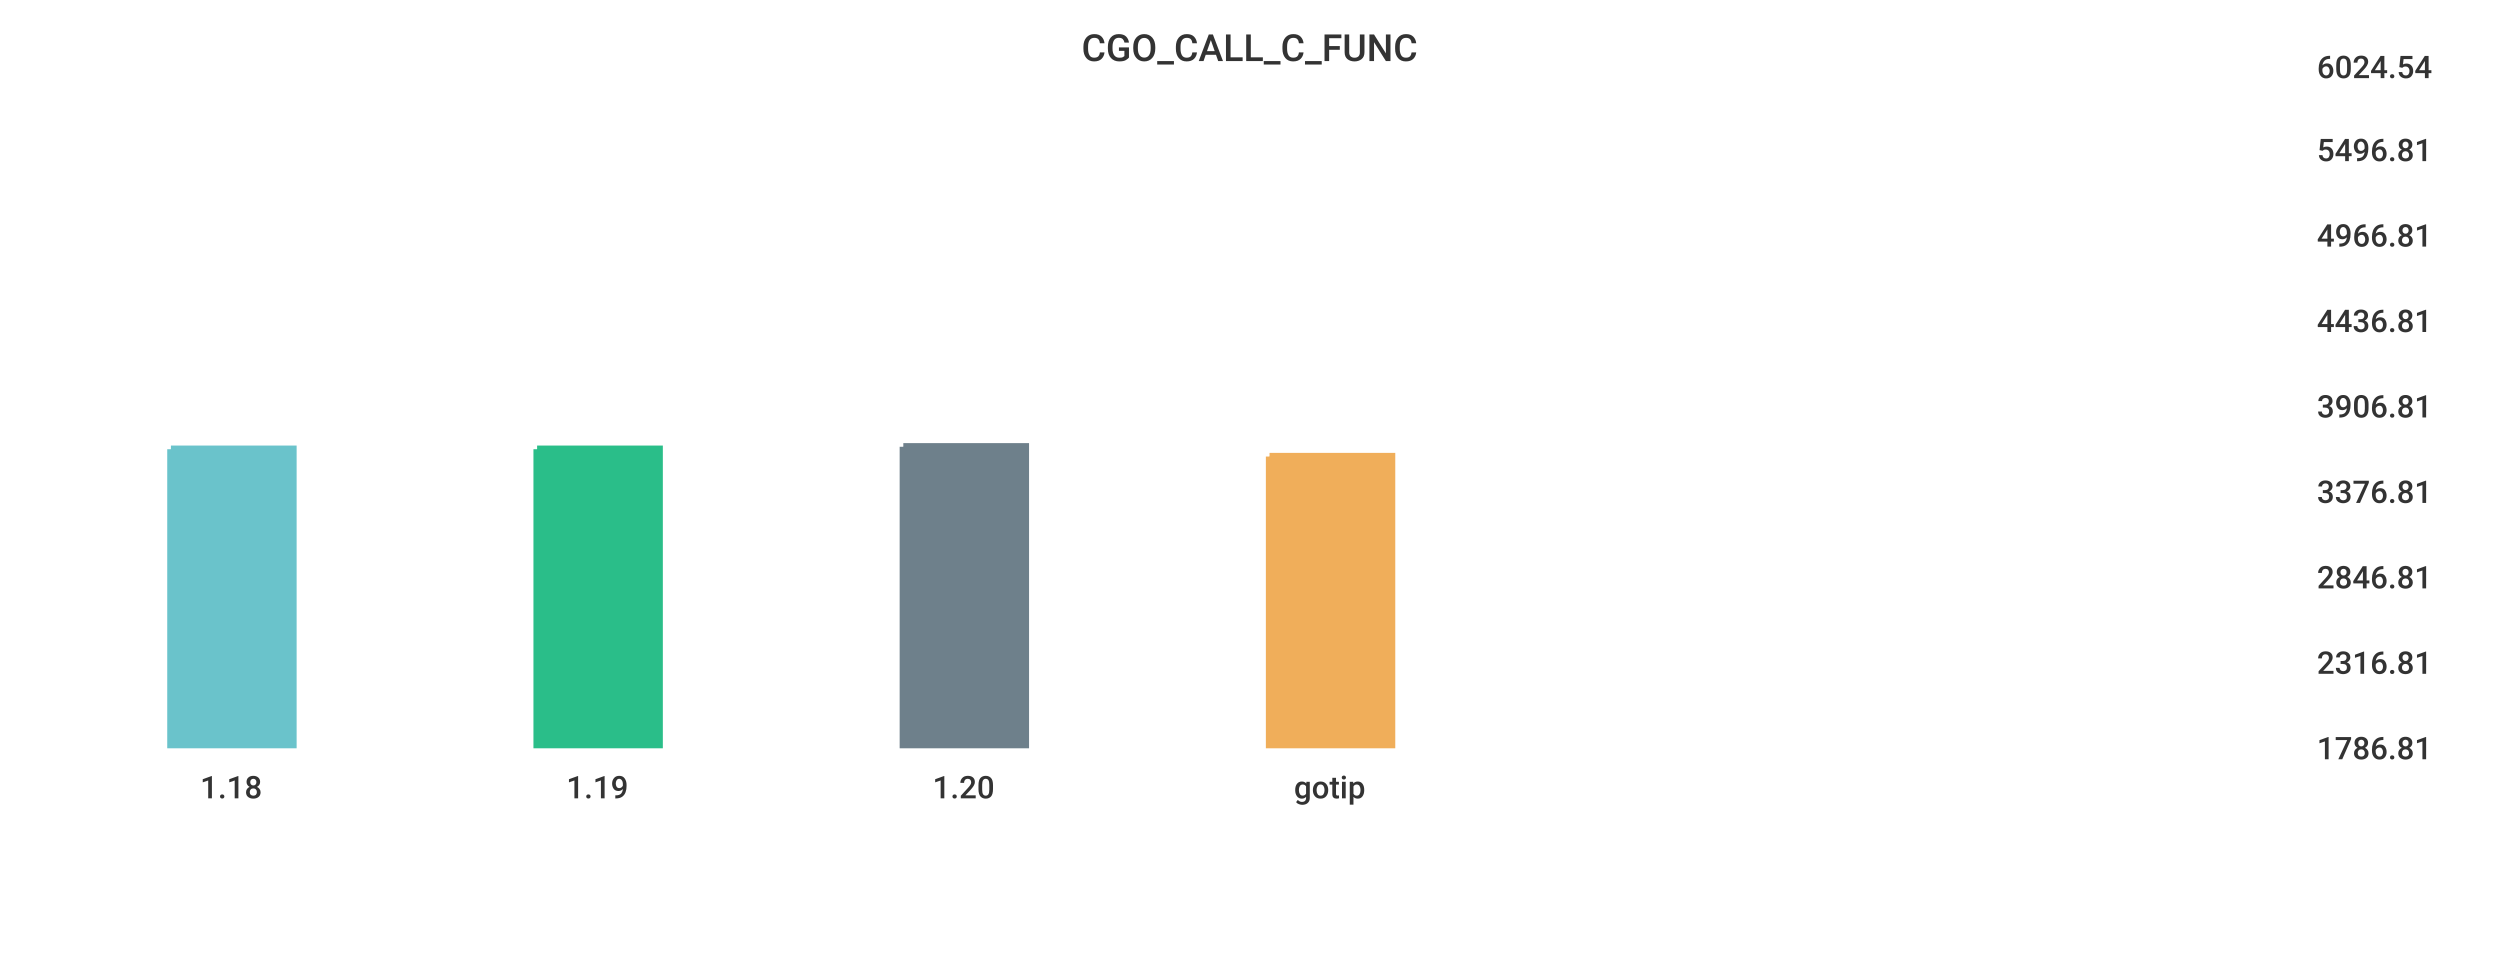
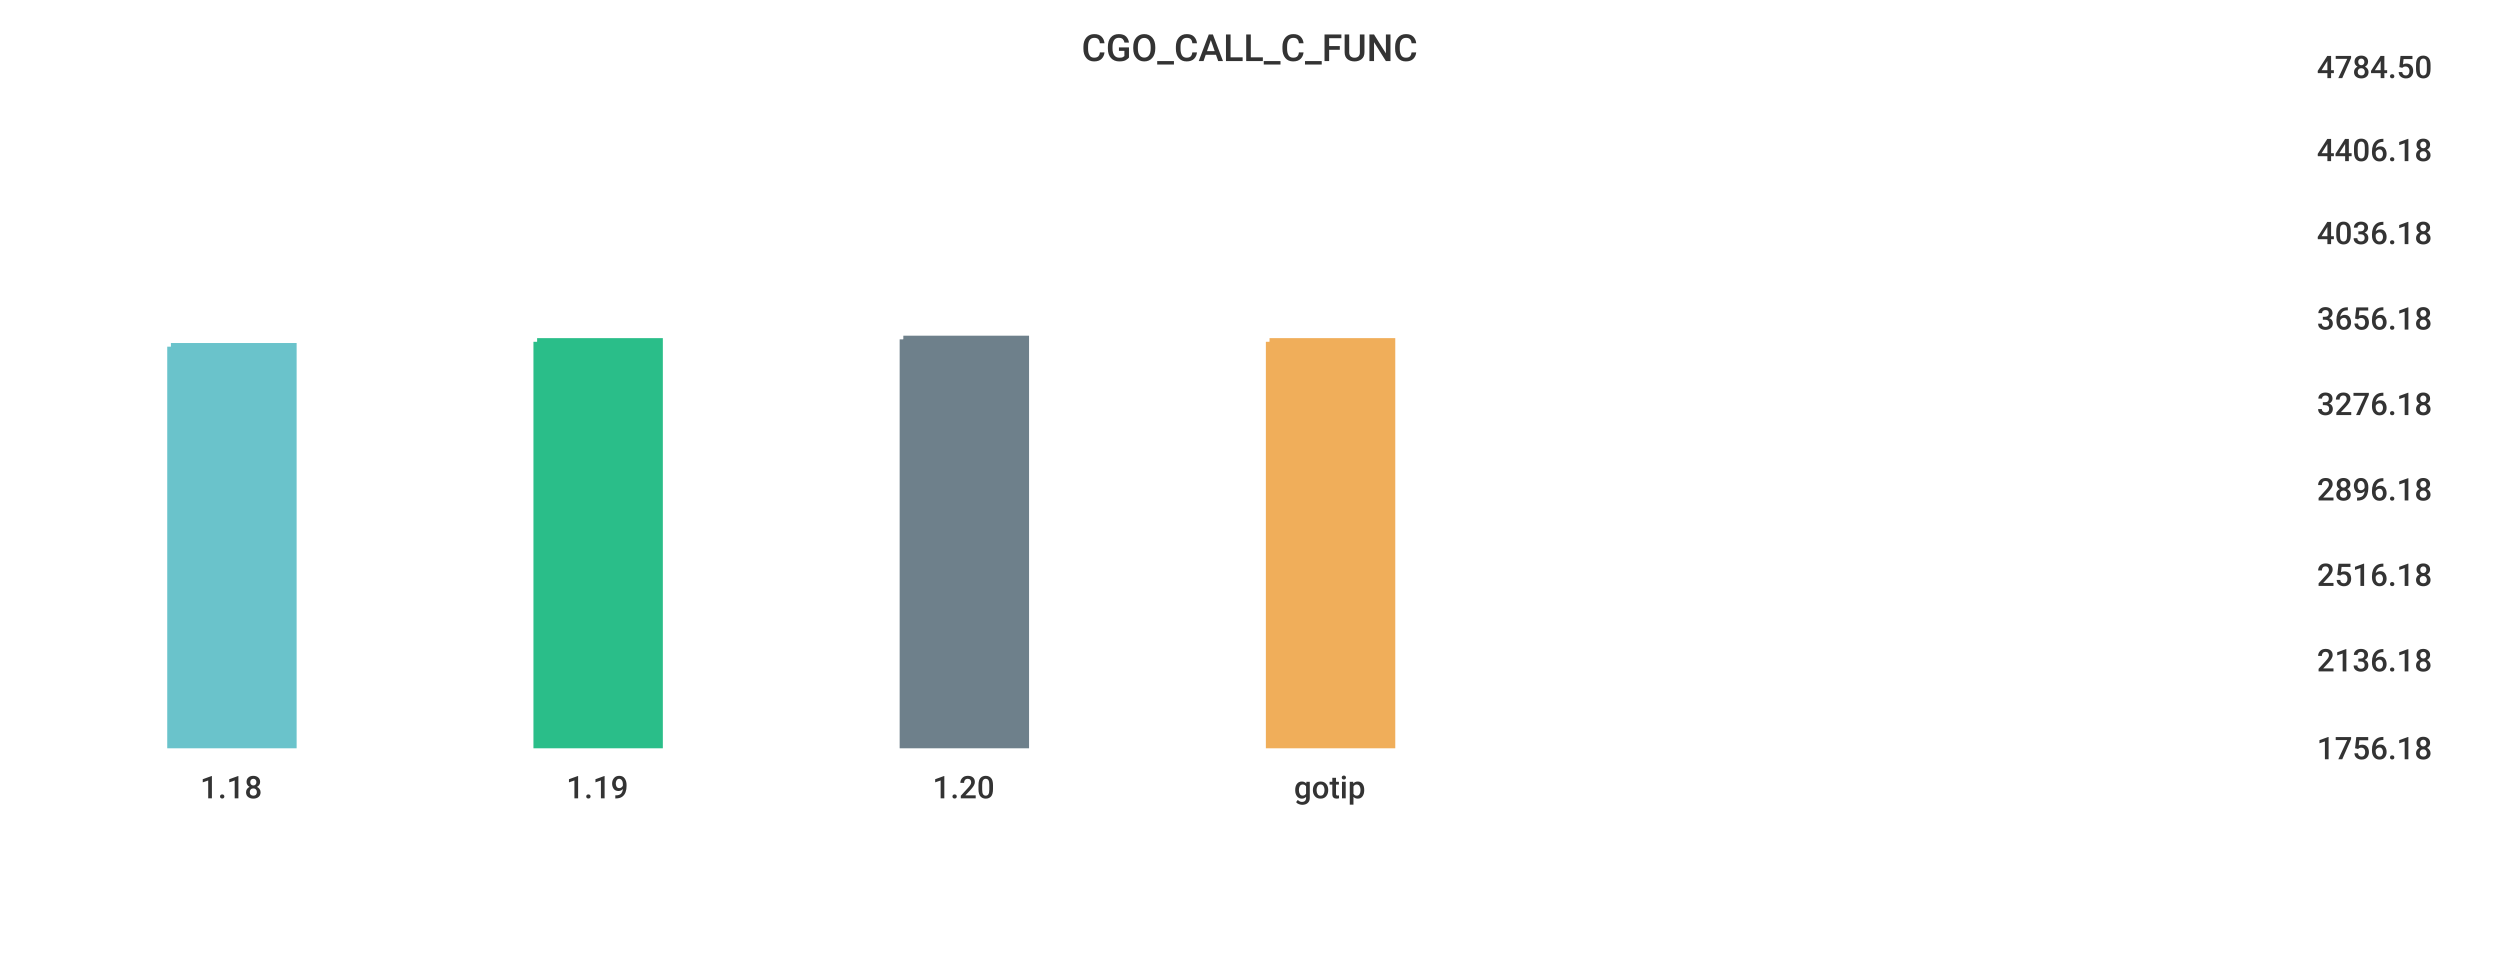
<svg xmlns="http://www.w3.org/2000/svg" width="1024" height="400">\n<path d="M 0 0 L 1024 0 L 1024 400 L 0 400 L 0 0" style="stroke-width:0;stroke:rgba(255,255,255,1.0);fill:rgba(255,255,255,1.0)" />
  <path d="M 20 26 L 934 26 L 934 305 L 20 305 L 20 26" style="stroke-width:0;stroke:rgba(255,255,255,1.0);fill:rgba(255,255,255,1.0)" />
-   <path d="M 70 184 L 120 184 L 120 305 L 70 305 L 70 184" style="stroke-width:3;stroke:rgba(106,195,203,1.0);fill:rgba(106,195,203,1.0)" />
-   <path d="M 220 184 L 270 184 L 270 305 L 220 305 L 220 184" style="stroke-width:3;stroke:rgba(42,190,137,1.0);fill:rgba(42,190,137,1.0)" />
-   <path d="M 370 183 L 420 183 L 420 305 L 370 305 L 370 183" style="stroke-width:3;stroke:rgba(110,128,139,1.0);fill:rgba(110,128,139,1.0)" />
-   <path d="M 520 187 L 570 187 L 570 305 L 520 305 L 520 187" style="stroke-width:3;stroke:rgba(240,174,90,1.0);fill:rgba(240,174,90,1.0)" />
+   <path d="M 70 142 L 120 142 L 120 305 L 70 305 L 70 142" style="stroke-width:3;stroke:rgba(106,195,203,1.0);fill:rgba(106,195,203,1.0)" />
+   <path d="M 220 140 L 270 140 L 270 305 L 220 305 L 220 140" style="stroke-width:3;stroke:rgba(42,190,137,1.0);fill:rgba(42,190,137,1.0)" />
+   <path d="M 370 139 L 420 139 L 420 305 L 370 305 L 370 139" style="stroke-width:3;stroke:rgba(110,128,139,1.0);fill:rgba(110,128,139,1.0)" />
+   <path d="M 520 140 L 570 140 L 570 305 L 520 305 L 520 140" style="stroke-width:3;stroke:rgba(240,174,90,1.0);fill:rgba(240,174,90,1.0)" />
  <path d="M 20 305 L 934 305" style="stroke-width:0;stroke:rgba(51,51,51,1.0);fill:none" />
  <path d="M 20 305 L 20 310" style="stroke-width:0;stroke:rgba(51,51,51,1.0);fill:none" />
  <text x="82" y="327" style="stroke-width:0;stroke:none;fill:rgba(51,51,51,1.0);font-size:12.8px;font-family:'Roboto Medium',sans-serif">1.18</text>
  <path d="M 170 305 L 170 310" style="stroke-width:0;stroke:rgba(51,51,51,1.0);fill:none" />
  <text x="232" y="327" style="stroke-width:0;stroke:none;fill:rgba(51,51,51,1.0);font-size:12.8px;font-family:'Roboto Medium',sans-serif">1.19</text>
  <path d="M 320 305 L 320 310" style="stroke-width:0;stroke:rgba(51,51,51,1.0);fill:none" />
  <text x="382" y="327" style="stroke-width:0;stroke:none;fill:rgba(51,51,51,1.0);font-size:12.8px;font-family:'Roboto Medium',sans-serif">1.20</text>
  <path d="M 470 305 L 470 310" style="stroke-width:0;stroke:rgba(51,51,51,1.0);fill:none" />
  <text x="530" y="327" style="stroke-width:0;stroke:none;fill:rgba(51,51,51,1.0);font-size:12.8px;font-family:'Roboto Medium',sans-serif">gotip</text>
  <path d="M 934 26 L 934 305" style="stroke-width:0;stroke:rgba(51,51,51,1.0);fill:none" />
  <path d="M 934 305 L 939 305" style="stroke-width:0;stroke:rgba(51,51,51,1.0);fill:none" />
  <path d="M 934 305 L 939 305" style="stroke-width:0;stroke:rgba(51,51,51,1.0);fill:none" />
-   <text x="949" y="311" style="stroke-width:0;stroke:none;fill:rgba(51,51,51,1.0);font-size:12.8px;font-family:'Roboto Medium',sans-serif">1786.81</text>
-   <path d="M 934 270 L 939 270" style="stroke-width:0;stroke:rgba(51,51,51,1.0);fill:none" />
-   <text x="949" y="276" style="stroke-width:0;stroke:none;fill:rgba(51,51,51,1.0);font-size:12.8px;font-family:'Roboto Medium',sans-serif">2316.81</text>
-   <path d="M 934 235 L 939 235" style="stroke-width:0;stroke:rgba(51,51,51,1.0);fill:none" />
-   <text x="949" y="241" style="stroke-width:0;stroke:none;fill:rgba(51,51,51,1.0);font-size:12.8px;font-family:'Roboto Medium',sans-serif">2846.81</text>
-   <path d="M 934 200 L 939 200" style="stroke-width:0;stroke:rgba(51,51,51,1.0);fill:none" />
-   <text x="949" y="206" style="stroke-width:0;stroke:none;fill:rgba(51,51,51,1.0);font-size:12.8px;font-family:'Roboto Medium',sans-serif">3376.81</text>
-   <path d="M 934 165 L 939 165" style="stroke-width:0;stroke:rgba(51,51,51,1.0);fill:none" />
-   <text x="949" y="171" style="stroke-width:0;stroke:none;fill:rgba(51,51,51,1.0);font-size:12.8px;font-family:'Roboto Medium',sans-serif">3906.81</text>
-   <path d="M 934 130 L 939 130" style="stroke-width:0;stroke:rgba(51,51,51,1.0);fill:none" />
-   <text x="949" y="136" style="stroke-width:0;stroke:none;fill:rgba(51,51,51,1.0);font-size:12.8px;font-family:'Roboto Medium',sans-serif">4436.81</text>
-   <path d="M 934 95 L 939 95" style="stroke-width:0;stroke:rgba(51,51,51,1.0);fill:none" />
-   <text x="949" y="101" style="stroke-width:0;stroke:none;fill:rgba(51,51,51,1.0);font-size:12.8px;font-family:'Roboto Medium',sans-serif">4966.81</text>
+   <text x="949" y="311" style="stroke-width:0;stroke:none;fill:rgba(51,51,51,1.0);font-size:12.8px;font-family:'Roboto Medium',sans-serif">1756.18</text>
+   <path d="M 934 269 L 939 269" style="stroke-width:0;stroke:rgba(51,51,51,1.0);fill:none" />
+   <text x="949" y="275" style="stroke-width:0;stroke:none;fill:rgba(51,51,51,1.0);font-size:12.8px;font-family:'Roboto Medium',sans-serif">2136.18</text>
+   <path d="M 934 234 L 939 234" style="stroke-width:0;stroke:rgba(51,51,51,1.0);fill:none" />
+   <text x="949" y="240" style="stroke-width:0;stroke:none;fill:rgba(51,51,51,1.0);font-size:12.8px;font-family:'Roboto Medium',sans-serif">2516.18</text>
+   <path d="M 934 199 L 939 199" style="stroke-width:0;stroke:rgba(51,51,51,1.0);fill:none" />
+   <text x="949" y="205" style="stroke-width:0;stroke:none;fill:rgba(51,51,51,1.0);font-size:12.8px;font-family:'Roboto Medium',sans-serif">2896.18</text>
+   <path d="M 934 164 L 939 164" style="stroke-width:0;stroke:rgba(51,51,51,1.0);fill:none" />
+   <text x="949" y="170" style="stroke-width:0;stroke:none;fill:rgba(51,51,51,1.0);font-size:12.8px;font-family:'Roboto Medium',sans-serif">3276.18</text>
+   <path d="M 934 129 L 939 129" style="stroke-width:0;stroke:rgba(51,51,51,1.0);fill:none" />
+   <text x="949" y="135" style="stroke-width:0;stroke:none;fill:rgba(51,51,51,1.0);font-size:12.8px;font-family:'Roboto Medium',sans-serif">3656.18</text>
+   <path d="M 934 94 L 939 94" style="stroke-width:0;stroke:rgba(51,51,51,1.0);fill:none" />
+   <text x="949" y="100" style="stroke-width:0;stroke:none;fill:rgba(51,51,51,1.0);font-size:12.8px;font-family:'Roboto Medium',sans-serif">4036.18</text>
  <path d="M 934 60 L 939 60" style="stroke-width:0;stroke:rgba(51,51,51,1.0);fill:none" />
-   <text x="949" y="66" style="stroke-width:0;stroke:none;fill:rgba(51,51,51,1.0);font-size:12.8px;font-family:'Roboto Medium',sans-serif">5496.81</text>
+   <text x="949" y="66" style="stroke-width:0;stroke:none;fill:rgba(51,51,51,1.0);font-size:12.8px;font-family:'Roboto Medium',sans-serif">4406.18</text>
  <path d="M 934 26 L 939 26" style="stroke-width:0;stroke:rgba(51,51,51,1.0);fill:none" />
-   <text x="949" y="32" style="stroke-width:0;stroke:none;fill:rgba(51,51,51,1.0);font-size:12.8px;font-family:'Roboto Medium',sans-serif">6024.54</text>
+   <text x="949" y="32" style="stroke-width:0;stroke:none;fill:rgba(51,51,51,1.0);font-size:12.8px;font-family:'Roboto Medium',sans-serif">4784.50</text>
  <text x="443" y="25" style="stroke-width:0;stroke:none;fill:rgba(51,51,51,1.0);font-size:15.3px;font-family:'Roboto Medium',sans-serif">CGO_CALL_C_FUNC</text>
</svg>
